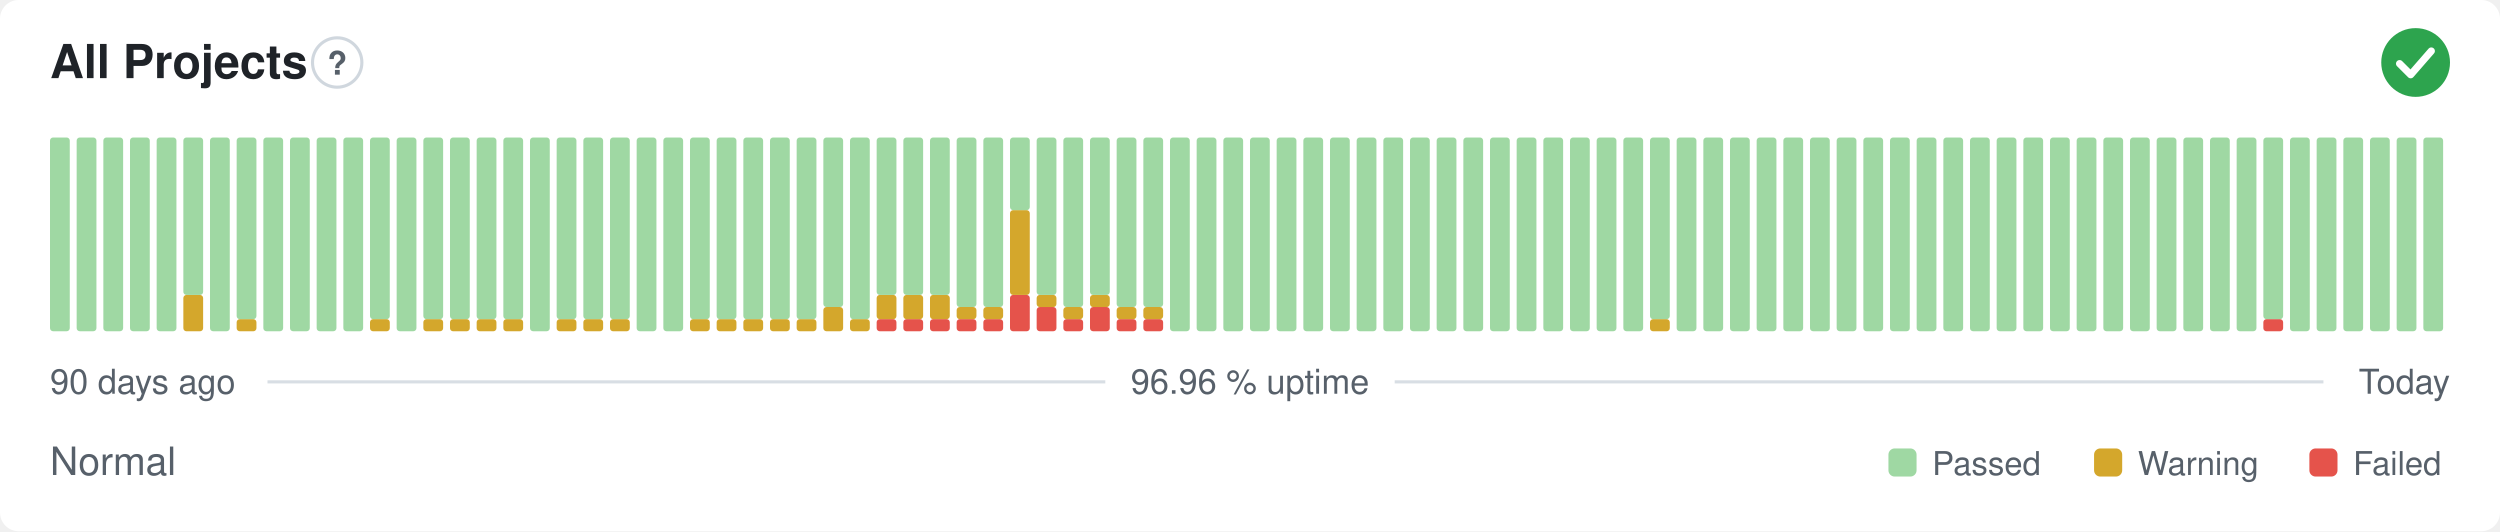
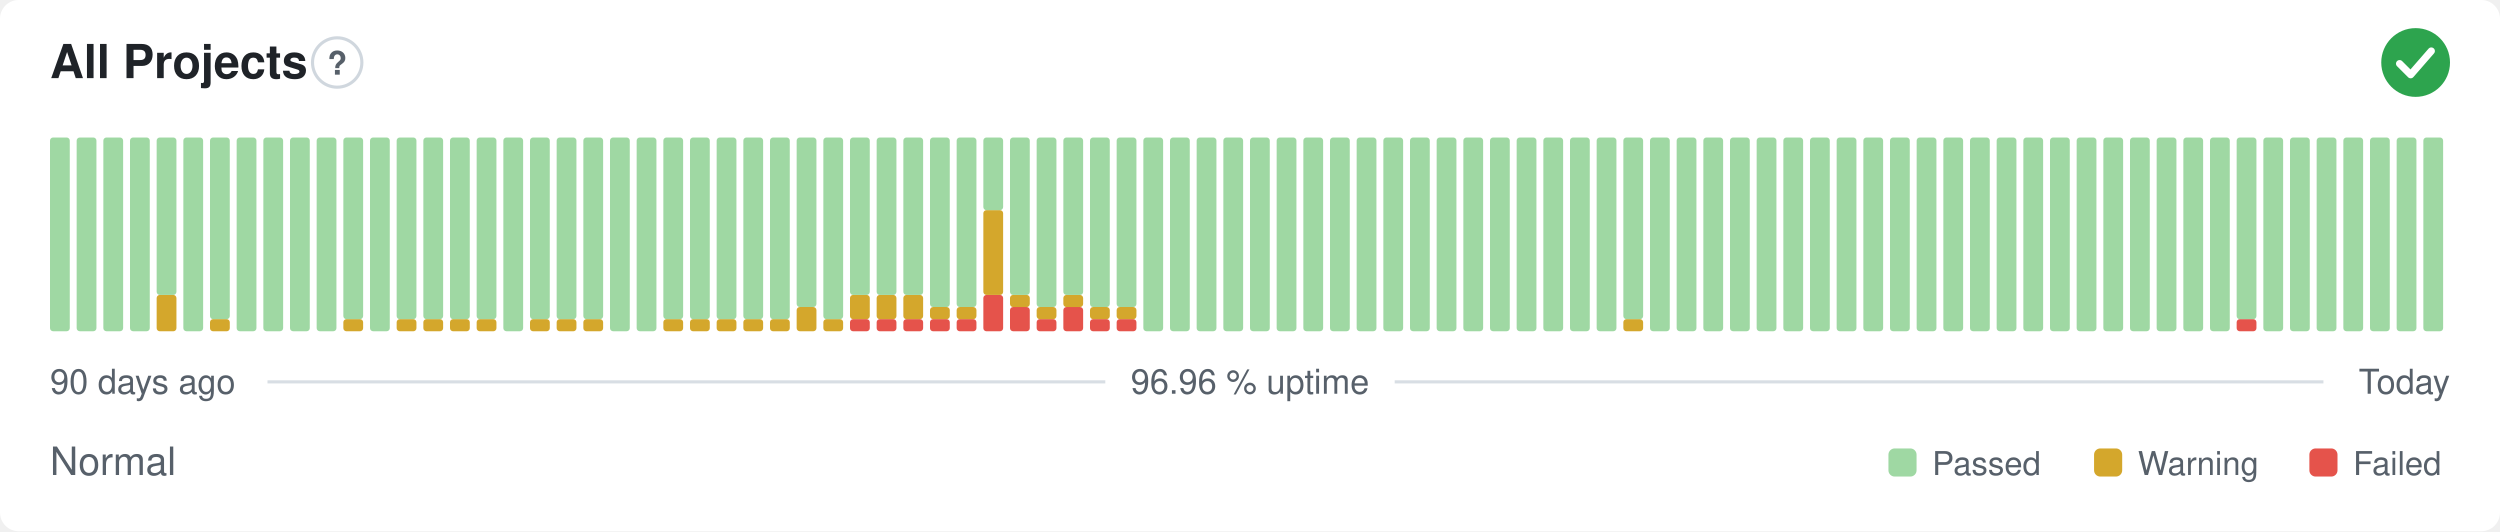
<svg xmlns="http://www.w3.org/2000/svg" width="800" height="170" viewBox="0 0 800 170" role="img" aria-label="All Projects: Normal, 96.96 % uptime over the last 90 days" font-family="-apple-system,BlinkMacSystemFont,'Segoe UI',Helvetica,Arial,sans-serif">
  <style>
    @media (prefers-color-scheme: dark) {
      .bg { fill: #0d1117 }
      .title { fill: #e6edf3 }
      .muted { fill: #8b949e }
      .hint { stroke: #30363d }
      .rule { stroke: #30363d }
      .nodata { fill: #21262d }
    }
  </style>
  <rect class="bg" width="800" height="170" rx="6" fill="#ffffff" />
  <text class="title" x="16" y="25" font-size="15" font-weight="600" fill="#1f2328">All Projects</text>
  <circle class="hint" cx="107.9" cy="20" r="7.9" fill="none" stroke="#d0d7de" stroke-width="1" />
  <text class="muted" x="107.9" y="23.9" text-anchor="middle" font-size="10.4" font-weight="700" fill="#57606a">?</text>
  <circle cx="773" cy="20" r="11" fill="#2da44e" />
  <path d="M767.87 20.37l3.54 3.54 6.60 -7.58" fill="none" stroke="#fff" stroke-width="2.31" stroke-linecap="round" stroke-linejoin="round" />
  <rect x="16.00" y="44.00" width="6.33" height="62.00" rx="1" fill="#9fd8a3" />
  <rect x="24.53" y="44.00" width="6.33" height="62.00" rx="1" fill="#9fd8a3" />
  <rect x="33.07" y="44.00" width="6.33" height="62.00" rx="1" fill="#9fd8a3" />
  <rect x="41.60" y="44.00" width="6.33" height="62.00" rx="1" fill="#9fd8a3" />
-   <rect x="50.13" y="44.00" width="6.33" height="62.00" rx="1" fill="#9fd8a3" />
-   <rect x="58.67" y="94.38" width="6.33" height="11.63" rx="1" fill="#d4a72c" />
-   <rect x="58.67" y="44.00" width="6.33" height="50.38" rx="1" fill="#9fd8a3" />
-   <rect x="67.20" y="44.00" width="6.33" height="62.00" rx="1" fill="#9fd8a3" />
-   <rect x="75.73" y="102.13" width="6.33" height="3.88" rx="1" fill="#d4a72c" />
-   <rect x="75.73" y="44.00" width="6.33" height="58.13" rx="1" fill="#9fd8a3" />
+   <rect x="50.13" y="94.38" width="6.33" height="11.63" rx="1" fill="#d4a72c" />
+   <rect x="50.13" y="44.00" width="6.33" height="50.38" rx="1" fill="#9fd8a3" />
+   <rect x="58.67" y="44.00" width="6.33" height="62.00" rx="1" fill="#9fd8a3" />
+   <rect x="67.20" y="102.13" width="6.33" height="3.88" rx="1" fill="#d4a72c" />
+   <rect x="67.20" y="44.00" width="6.33" height="58.13" rx="1" fill="#9fd8a3" />
+   <rect x="75.73" y="44.00" width="6.33" height="62.00" rx="1" fill="#9fd8a3" />
  <rect x="84.27" y="44.00" width="6.33" height="62.00" rx="1" fill="#9fd8a3" />
  <rect x="92.80" y="44.00" width="6.33" height="62.00" rx="1" fill="#9fd8a3" />
  <rect x="101.33" y="44.00" width="6.33" height="62.00" rx="1" fill="#9fd8a3" />
-   <rect x="109.87" y="44.00" width="6.33" height="62.00" rx="1" fill="#9fd8a3" />
-   <rect x="118.40" y="102.13" width="6.33" height="3.88" rx="1" fill="#d4a72c" />
-   <rect x="118.40" y="44.00" width="6.33" height="58.13" rx="1" fill="#9fd8a3" />
-   <rect x="126.93" y="44.00" width="6.33" height="62.00" rx="1" fill="#9fd8a3" />
+   <rect x="109.87" y="102.13" width="6.33" height="3.88" rx="1" fill="#d4a72c" />
+   <rect x="109.87" y="44.00" width="6.33" height="58.13" rx="1" fill="#9fd8a3" />
+   <rect x="118.40" y="44.00" width="6.33" height="62.00" rx="1" fill="#9fd8a3" />
+   <rect x="126.93" y="102.13" width="6.33" height="3.88" rx="1" fill="#d4a72c" />
+   <rect x="126.93" y="44.00" width="6.33" height="58.13" rx="1" fill="#9fd8a3" />
  <rect x="135.47" y="102.13" width="6.33" height="3.88" rx="1" fill="#d4a72c" />
  <rect x="135.47" y="44.00" width="6.33" height="58.13" rx="1" fill="#9fd8a3" />
  <rect x="144.00" y="102.13" width="6.33" height="3.88" rx="1" fill="#d4a72c" />
  <rect x="144.00" y="44.00" width="6.33" height="58.13" rx="1" fill="#9fd8a3" />
  <rect x="152.53" y="102.13" width="6.33" height="3.88" rx="1" fill="#d4a72c" />
  <rect x="152.53" y="44.00" width="6.33" height="58.13" rx="1" fill="#9fd8a3" />
-   <rect x="161.07" y="102.13" width="6.33" height="3.88" rx="1" fill="#d4a72c" />
-   <rect x="161.07" y="44.00" width="6.33" height="58.13" rx="1" fill="#9fd8a3" />
-   <rect x="169.60" y="44.00" width="6.33" height="62.00" rx="1" fill="#9fd8a3" />
+   <rect x="161.07" y="44.00" width="6.33" height="62.00" rx="1" fill="#9fd8a3" />
+   <rect x="169.60" y="102.13" width="6.33" height="3.88" rx="1" fill="#d4a72c" />
+   <rect x="169.60" y="44.00" width="6.33" height="58.13" rx="1" fill="#9fd8a3" />
  <rect x="178.13" y="102.13" width="6.33" height="3.88" rx="1" fill="#d4a72c" />
  <rect x="178.13" y="44.00" width="6.33" height="58.13" rx="1" fill="#9fd8a3" />
  <rect x="186.67" y="102.13" width="6.33" height="3.88" rx="1" fill="#d4a72c" />
  <rect x="186.67" y="44.00" width="6.33" height="58.13" rx="1" fill="#9fd8a3" />
-   <rect x="195.20" y="102.13" width="6.33" height="3.88" rx="1" fill="#d4a72c" />
-   <rect x="195.20" y="44.00" width="6.33" height="58.13" rx="1" fill="#9fd8a3" />
+   <rect x="195.20" y="44.00" width="6.33" height="62.00" rx="1" fill="#9fd8a3" />
  <rect x="203.73" y="44.00" width="6.33" height="62.00" rx="1" fill="#9fd8a3" />
-   <rect x="212.27" y="44.00" width="6.33" height="62.00" rx="1" fill="#9fd8a3" />
+   <rect x="212.27" y="102.13" width="6.33" height="3.88" rx="1" fill="#d4a72c" />
+   <rect x="212.27" y="44.00" width="6.33" height="58.13" rx="1" fill="#9fd8a3" />
  <rect x="220.80" y="102.13" width="6.33" height="3.88" rx="1" fill="#d4a72c" />
  <rect x="220.80" y="44.00" width="6.33" height="58.13" rx="1" fill="#9fd8a3" />
  <rect x="229.33" y="102.13" width="6.33" height="3.88" rx="1" fill="#d4a72c" />
  <rect x="229.33" y="44.00" width="6.33" height="58.13" rx="1" fill="#9fd8a3" />
  <rect x="237.87" y="102.13" width="6.33" height="3.88" rx="1" fill="#d4a72c" />
  <rect x="237.87" y="44.00" width="6.33" height="58.13" rx="1" fill="#9fd8a3" />
  <rect x="246.40" y="102.13" width="6.33" height="3.88" rx="1" fill="#d4a72c" />
  <rect x="246.40" y="44.00" width="6.33" height="58.13" rx="1" fill="#9fd8a3" />
-   <rect x="254.93" y="102.13" width="6.33" height="3.88" rx="1" fill="#d4a72c" />
-   <rect x="254.93" y="44.00" width="6.33" height="58.13" rx="1" fill="#9fd8a3" />
-   <rect x="263.47" y="98.25" width="6.33" height="7.75" rx="1" fill="#d4a72c" />
-   <rect x="263.47" y="44.00" width="6.33" height="54.25" rx="1" fill="#9fd8a3" />
-   <rect x="272.00" y="102.13" width="6.33" height="3.88" rx="1" fill="#d4a72c" />
-   <rect x="272.00" y="44.00" width="6.33" height="58.13" rx="1" fill="#9fd8a3" />
+   <rect x="254.93" y="98.25" width="6.33" height="7.75" rx="1" fill="#d4a72c" />
+   <rect x="254.93" y="44.00" width="6.33" height="54.25" rx="1" fill="#9fd8a3" />
+   <rect x="263.47" y="102.13" width="6.33" height="3.88" rx="1" fill="#d4a72c" />
+   <rect x="263.47" y="44.00" width="6.33" height="58.13" rx="1" fill="#9fd8a3" />
+   <rect x="272.00" y="102.13" width="6.33" height="3.88" rx="1" fill="#e5534b" />
+   <rect x="272.00" y="94.38" width="6.33" height="7.75" rx="1" fill="#d4a72c" />
+   <rect x="272.00" y="44.00" width="6.33" height="50.38" rx="1" fill="#9fd8a3" />
  <rect x="280.53" y="102.13" width="6.33" height="3.88" rx="1" fill="#e5534b" />
  <rect x="280.53" y="94.38" width="6.33" height="7.75" rx="1" fill="#d4a72c" />
  <rect x="280.53" y="44.00" width="6.33" height="50.38" rx="1" fill="#9fd8a3" />
  <rect x="289.07" y="102.13" width="6.33" height="3.88" rx="1" fill="#e5534b" />
  <rect x="289.07" y="94.38" width="6.33" height="7.75" rx="1" fill="#d4a72c" />
  <rect x="289.07" y="44.00" width="6.33" height="50.38" rx="1" fill="#9fd8a3" />
  <rect x="297.60" y="102.13" width="6.33" height="3.88" rx="1" fill="#e5534b" />
-   <rect x="297.60" y="94.38" width="6.33" height="7.75" rx="1" fill="#d4a72c" />
-   <rect x="297.60" y="44.00" width="6.33" height="50.38" rx="1" fill="#9fd8a3" />
+   <rect x="297.60" y="98.25" width="6.33" height="3.88" rx="1" fill="#d4a72c" />
+   <rect x="297.60" y="44.00" width="6.33" height="54.25" rx="1" fill="#9fd8a3" />
  <rect x="306.13" y="102.13" width="6.33" height="3.88" rx="1" fill="#e5534b" />
  <rect x="306.13" y="98.25" width="6.33" height="3.88" rx="1" fill="#d4a72c" />
  <rect x="306.13" y="44.00" width="6.33" height="54.25" rx="1" fill="#9fd8a3" />
-   <rect x="314.67" y="102.13" width="6.33" height="3.88" rx="1" fill="#e5534b" />
-   <rect x="314.67" y="98.25" width="6.33" height="3.88" rx="1" fill="#d4a72c" />
-   <rect x="314.67" y="44.00" width="6.33" height="54.25" rx="1" fill="#9fd8a3" />
-   <rect x="323.20" y="94.38" width="6.33" height="11.63" rx="1" fill="#e5534b" />
-   <rect x="323.20" y="67.25" width="6.33" height="27.13" rx="1" fill="#d4a72c" />
-   <rect x="323.20" y="44.00" width="6.33" height="23.25" rx="1" fill="#9fd8a3" />
-   <rect x="331.73" y="98.25" width="6.33" height="7.75" rx="1" fill="#e5534b" />
-   <rect x="331.73" y="94.38" width="6.33" height="3.88" rx="1" fill="#d4a72c" />
-   <rect x="331.73" y="44.00" width="6.33" height="50.38" rx="1" fill="#9fd8a3" />
-   <rect x="340.27" y="102.13" width="6.33" height="3.88" rx="1" fill="#e5534b" />
-   <rect x="340.27" y="98.25" width="6.33" height="3.88" rx="1" fill="#d4a72c" />
-   <rect x="340.27" y="44.00" width="6.33" height="54.25" rx="1" fill="#9fd8a3" />
-   <rect x="348.80" y="98.25" width="6.33" height="7.75" rx="1" fill="#e5534b" />
-   <rect x="348.80" y="94.38" width="6.33" height="3.88" rx="1" fill="#d4a72c" />
-   <rect x="348.80" y="44.00" width="6.33" height="50.38" rx="1" fill="#9fd8a3" />
+   <rect x="314.67" y="94.38" width="6.33" height="11.63" rx="1" fill="#e5534b" />
+   <rect x="314.67" y="67.25" width="6.33" height="27.13" rx="1" fill="#d4a72c" />
+   <rect x="314.67" y="44.00" width="6.33" height="23.25" rx="1" fill="#9fd8a3" />
+   <rect x="323.20" y="98.25" width="6.33" height="7.75" rx="1" fill="#e5534b" />
+   <rect x="323.20" y="94.38" width="6.33" height="3.88" rx="1" fill="#d4a72c" />
+   <rect x="323.20" y="44.00" width="6.33" height="50.38" rx="1" fill="#9fd8a3" />
+   <rect x="331.73" y="102.13" width="6.33" height="3.88" rx="1" fill="#e5534b" />
+   <rect x="331.73" y="98.25" width="6.33" height="3.88" rx="1" fill="#d4a72c" />
+   <rect x="331.73" y="44.00" width="6.33" height="54.25" rx="1" fill="#9fd8a3" />
+   <rect x="340.27" y="98.25" width="6.33" height="7.75" rx="1" fill="#e5534b" />
+   <rect x="340.27" y="94.38" width="6.33" height="3.88" rx="1" fill="#d4a72c" />
+   <rect x="340.27" y="44.00" width="6.33" height="50.38" rx="1" fill="#9fd8a3" />
+   <rect x="348.80" y="102.13" width="6.33" height="3.88" rx="1" fill="#e5534b" />
+   <rect x="348.80" y="98.25" width="6.33" height="3.88" rx="1" fill="#d4a72c" />
+   <rect x="348.80" y="44.00" width="6.33" height="54.25" rx="1" fill="#9fd8a3" />
  <rect x="357.33" y="102.13" width="6.33" height="3.88" rx="1" fill="#e5534b" />
  <rect x="357.33" y="98.25" width="6.33" height="3.88" rx="1" fill="#d4a72c" />
  <rect x="357.33" y="44.00" width="6.33" height="54.25" rx="1" fill="#9fd8a3" />
-   <rect x="365.87" y="102.13" width="6.33" height="3.88" rx="1" fill="#e5534b" />
-   <rect x="365.87" y="98.25" width="6.33" height="3.88" rx="1" fill="#d4a72c" />
-   <rect x="365.87" y="44.00" width="6.33" height="54.25" rx="1" fill="#9fd8a3" />
+   <rect x="365.87" y="44.00" width="6.33" height="62.00" rx="1" fill="#9fd8a3" />
  <rect x="374.40" y="44.00" width="6.33" height="62.00" rx="1" fill="#9fd8a3" />
  <rect x="382.93" y="44.00" width="6.33" height="62.00" rx="1" fill="#9fd8a3" />
  <rect x="391.47" y="44.00" width="6.33" height="62.00" rx="1" fill="#9fd8a3" />
  <rect x="400.00" y="44.00" width="6.33" height="62.00" rx="1" fill="#9fd8a3" />
  <rect x="408.53" y="44.00" width="6.33" height="62.00" rx="1" fill="#9fd8a3" />
  <rect x="417.07" y="44.00" width="6.33" height="62.00" rx="1" fill="#9fd8a3" />
  <rect x="425.60" y="44.00" width="6.33" height="62.00" rx="1" fill="#9fd8a3" />
  <rect x="434.13" y="44.00" width="6.33" height="62.00" rx="1" fill="#9fd8a3" />
  <rect x="442.67" y="44.00" width="6.33" height="62.00" rx="1" fill="#9fd8a3" />
  <rect x="451.20" y="44.00" width="6.33" height="62.00" rx="1" fill="#9fd8a3" />
  <rect x="459.73" y="44.00" width="6.33" height="62.00" rx="1" fill="#9fd8a3" />
  <rect x="468.27" y="44.00" width="6.33" height="62.00" rx="1" fill="#9fd8a3" />
  <rect x="476.80" y="44.00" width="6.33" height="62.00" rx="1" fill="#9fd8a3" />
  <rect x="485.33" y="44.00" width="6.33" height="62.00" rx="1" fill="#9fd8a3" />
  <rect x="493.87" y="44.00" width="6.33" height="62.00" rx="1" fill="#9fd8a3" />
  <rect x="502.40" y="44.00" width="6.33" height="62.00" rx="1" fill="#9fd8a3" />
  <rect x="510.93" y="44.00" width="6.33" height="62.00" rx="1" fill="#9fd8a3" />
-   <rect x="519.47" y="44.00" width="6.33" height="62.00" rx="1" fill="#9fd8a3" />
-   <rect x="528.00" y="102.13" width="6.33" height="3.88" rx="1" fill="#d4a72c" />
-   <rect x="528.00" y="44.00" width="6.33" height="58.13" rx="1" fill="#9fd8a3" />
+   <rect x="519.47" y="102.13" width="6.33" height="3.88" rx="1" fill="#d4a72c" />
+   <rect x="519.47" y="44.00" width="6.33" height="58.13" rx="1" fill="#9fd8a3" />
+   <rect x="528.00" y="44.00" width="6.33" height="62.00" rx="1" fill="#9fd8a3" />
  <rect x="536.53" y="44.00" width="6.33" height="62.00" rx="1" fill="#9fd8a3" />
  <rect x="545.07" y="44.00" width="6.33" height="62.00" rx="1" fill="#9fd8a3" />
  <rect x="553.60" y="44.00" width="6.33" height="62.00" rx="1" fill="#9fd8a3" />
  <rect x="562.13" y="44.00" width="6.33" height="62.00" rx="1" fill="#9fd8a3" />
  <rect x="570.67" y="44.00" width="6.33" height="62.00" rx="1" fill="#9fd8a3" />
  <rect x="579.20" y="44.00" width="6.33" height="62.00" rx="1" fill="#9fd8a3" />
  <rect x="587.73" y="44.00" width="6.33" height="62.00" rx="1" fill="#9fd8a3" />
  <rect x="596.27" y="44.00" width="6.33" height="62.00" rx="1" fill="#9fd8a3" />
  <rect x="604.80" y="44.00" width="6.33" height="62.00" rx="1" fill="#9fd8a3" />
  <rect x="613.33" y="44.00" width="6.33" height="62.00" rx="1" fill="#9fd8a3" />
  <rect x="621.87" y="44.00" width="6.33" height="62.00" rx="1" fill="#9fd8a3" />
  <rect x="630.40" y="44.00" width="6.33" height="62.00" rx="1" fill="#9fd8a3" />
  <rect x="638.93" y="44.00" width="6.33" height="62.00" rx="1" fill="#9fd8a3" />
  <rect x="647.47" y="44.00" width="6.33" height="62.00" rx="1" fill="#9fd8a3" />
  <rect x="656.00" y="44.00" width="6.33" height="62.00" rx="1" fill="#9fd8a3" />
  <rect x="664.53" y="44.00" width="6.33" height="62.00" rx="1" fill="#9fd8a3" />
  <rect x="673.07" y="44.00" width="6.33" height="62.00" rx="1" fill="#9fd8a3" />
  <rect x="681.60" y="44.00" width="6.33" height="62.00" rx="1" fill="#9fd8a3" />
  <rect x="690.13" y="44.00" width="6.33" height="62.00" rx="1" fill="#9fd8a3" />
  <rect x="698.67" y="44.00" width="6.33" height="62.00" rx="1" fill="#9fd8a3" />
  <rect x="707.20" y="44.00" width="6.33" height="62.00" rx="1" fill="#9fd8a3" />
-   <rect x="715.73" y="44.00" width="6.33" height="62.00" rx="1" fill="#9fd8a3" />
-   <rect x="724.27" y="102.13" width="6.33" height="3.88" rx="1" fill="#e5534b" />
-   <rect x="724.27" y="44.00" width="6.33" height="58.13" rx="1" fill="#9fd8a3" />
+   <rect x="715.73" y="102.13" width="6.33" height="3.88" rx="1" fill="#e5534b" />
+   <rect x="715.73" y="44.00" width="6.33" height="58.13" rx="1" fill="#9fd8a3" />
+   <rect x="724.27" y="44.00" width="6.33" height="62.00" rx="1" fill="#9fd8a3" />
  <rect x="732.80" y="44.00" width="6.33" height="62.00" rx="1" fill="#9fd8a3" />
  <rect x="741.33" y="44.00" width="6.33" height="62.00" rx="1" fill="#9fd8a3" />
  <rect x="749.87" y="44.00" width="6.33" height="62.00" rx="1" fill="#9fd8a3" />
  <rect x="758.40" y="44.00" width="6.33" height="62.00" rx="1" fill="#9fd8a3" />
  <rect x="766.93" y="44.00" width="6.33" height="62.00" rx="1" fill="#9fd8a3" />
  <rect x="775.47" y="44.00" width="6.33" height="62.00" rx="1" fill="#9fd8a3" />
  <text class="muted" x="16" y="126" font-size="11" fill="#57606a">90 days ago</text>
  <text class="muted" x="400" y="126" text-anchor="middle" font-size="11" fill="#57606a">96.96 % uptime</text>
  <text class="muted" x="784" y="126" text-anchor="end" font-size="11" fill="#57606a">Today</text>
  <line class="rule" x1="85.6" y1="122.2" x2="353.7" y2="122.2" stroke="#d8dee4" stroke-width="1" />
  <line class="rule" x1="446.3" y1="122.2" x2="743.5" y2="122.2" stroke="#d8dee4" stroke-width="1" />
  <text class="muted" x="16" y="152" font-size="12.5" fill="#57606a">Normal</text>
  <rect x="604.3" y="143.5" width="9.0" height="9.0" rx="2" fill="#9fd8a3" />
  <text class="muted" x="618.3" y="152" font-size="10.5" fill="#57606a">Passed</text>
  <rect x="670.1" y="143.5" width="9.0" height="9.0" rx="2" fill="#d4a72c" />
  <text class="muted" x="684.1" y="152" font-size="10.5" fill="#57606a">Warning</text>
  <rect x="739.0" y="143.5" width="9.0" height="9.0" rx="2" fill="#e5534b" />
  <text class="muted" x="753.0" y="152" font-size="10.5" fill="#57606a">Failed</text>
</svg>
